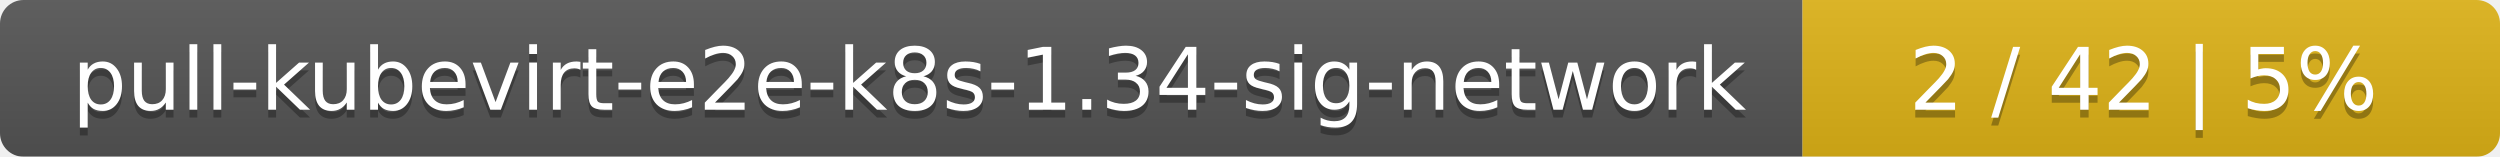
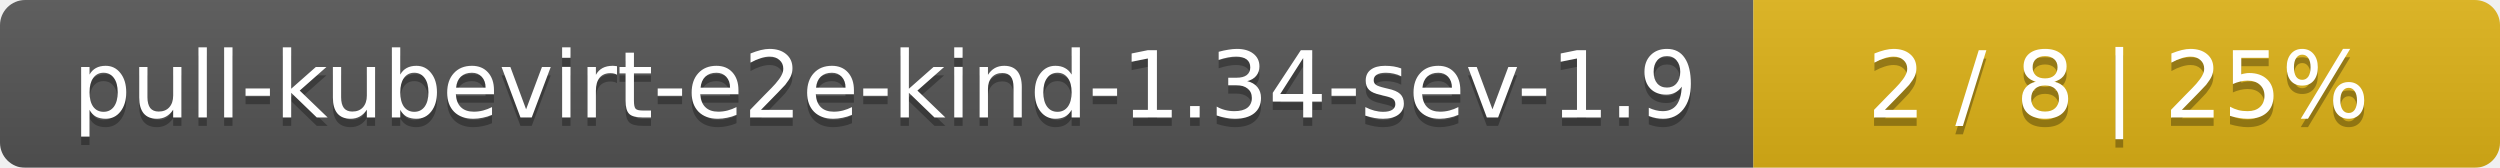
- <svg xmlns="http://www.w3.org/2000/svg" width="319" height="20">
+ <svg xmlns="http://www.w3.org/2000/svg" width="298" height="20">
  <linearGradient id="smooth" x2="0" y2="100%">
    <stop offset="0" stop-color="#bbb" stop-opacity=".1" />
    <stop offset="1" stop-opacity=".1" />
  </linearGradient>
  <mask id="round">
-     <rect width="319" height="20" rx="3" fill="#fff" />
+     <rect width="298" height="20" rx="3" fill="#fff" />
  </mask>
  <g mask="url(#round)">
-     <rect width="230" height="20" fill="#555" />
-     <rect x="230" width="89" height="20" fill="#dfb317" />
-     <rect width="319" height="20" fill="url(#smooth)" />
+     <rect width="209" height="20" fill="#555" />
+     <rect x="209" width="89" height="20" fill="#dfb317" />
+     <rect width="298" height="20" fill="url(#smooth)" />
  </g>
  <g fill="#fff" text-anchor="middle" font-family="DejaVu Sans,Verdana,Geneva,sans-serif" font-size="11">
-     <text x="116" y="15" fill="#010101" fill-opacity=".3">pull-kubevirt-e2e-k8s-1.34-sig-network</text>
-     <text x="116" y="14">pull-kubevirt-e2e-k8s-1.34-sig-network</text>
-     <text x="273.5" y="15" fill="#010101" fill-opacity=".3">2 / 42    |    5%</text>
-     <text x="273.5" y="14">2 / 42    |    5%</text>
+     <text x="105.5" y="15" fill="#010101" fill-opacity=".3">pull-kubevirt-e2e-kind-1.34-sev-1.9</text>
+     <text x="105.5" y="14">pull-kubevirt-e2e-kind-1.34-sev-1.9</text>
+     <text x="252.5" y="15" fill="#010101" fill-opacity=".3">2 / 8    |    25%</text>
+     <text x="252.5" y="14">2 / 8    |    25%</text>
  </g>
</svg>
